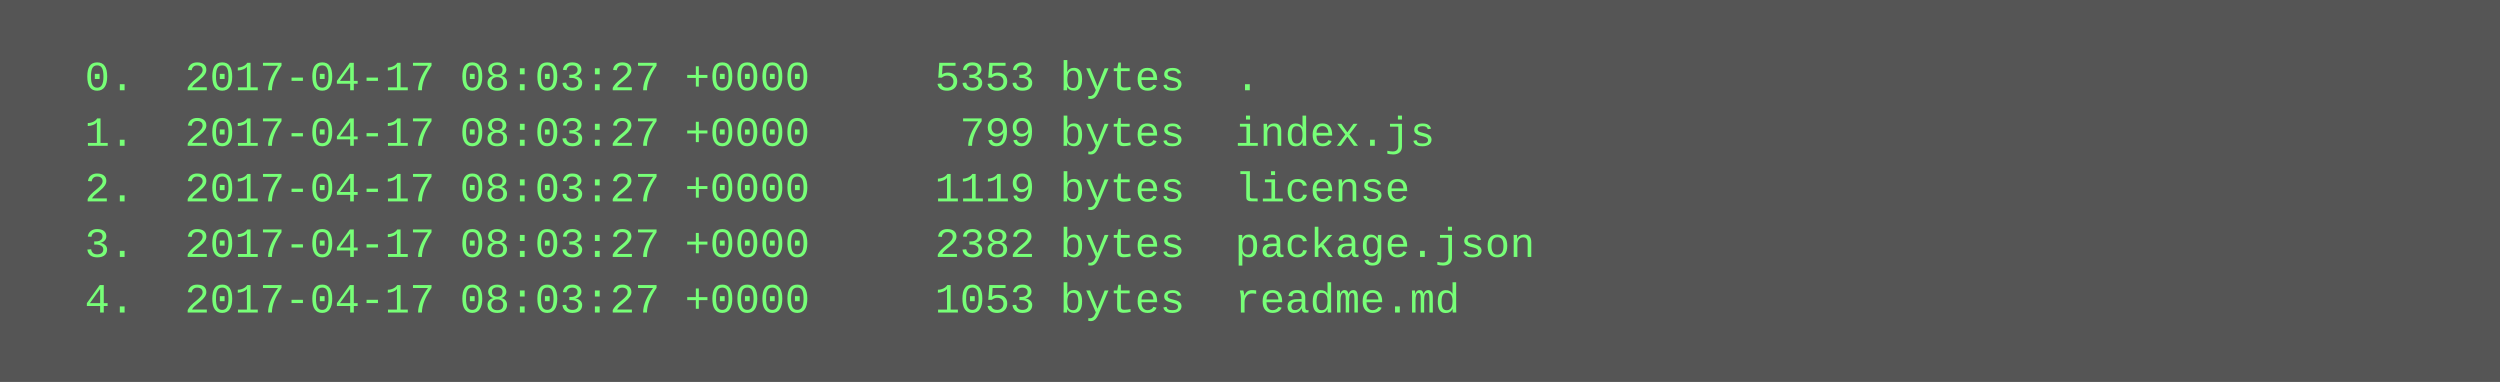
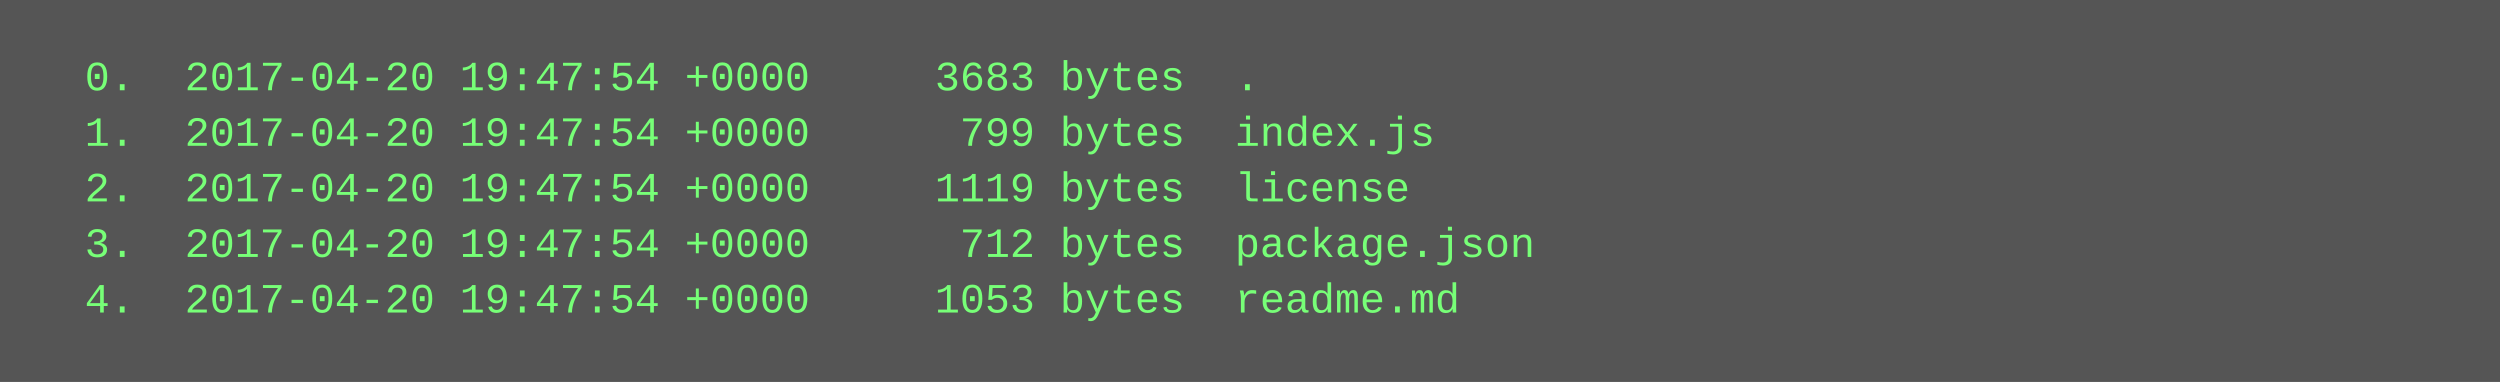
<svg xmlns="http://www.w3.org/2000/svg" height="110" width="720">
  <rect height="110" fill="#555" width="720" />
  <text fill="#7f7" font-family="Courier New" font-size="12" xml:space="preserve">
-     <tspan x="10" y="26">  0.  2017-04-17 08:03:27 +0000     5353 bytes  .</tspan>
-     <tspan x="10" y="42">  1.  2017-04-17 08:03:27 +0000      799 bytes  index.js</tspan>
-     <tspan x="10" y="58">  2.  2017-04-17 08:03:27 +0000     1119 bytes  license</tspan>
-     <tspan x="10" y="74">  3.  2017-04-17 08:03:27 +0000     2382 bytes  package.json</tspan>
-     <tspan x="10" y="90">  4.  2017-04-17 08:03:27 +0000     1053 bytes  readme.md</tspan>
+     <tspan x="10" y="26">  0.  2017-04-20 19:47:54 +0000     3683 bytes  .</tspan>
+     <tspan x="10" y="42">  1.  2017-04-20 19:47:54 +0000      799 bytes  index.js</tspan>
+     <tspan x="10" y="58">  2.  2017-04-20 19:47:54 +0000     1119 bytes  license</tspan>
+     <tspan x="10" y="74">  3.  2017-04-20 19:47:54 +0000      712 bytes  package.json</tspan>
+     <tspan x="10" y="90">  4.  2017-04-20 19:47:54 +0000     1053 bytes  readme.md</tspan>
  </text>
</svg>
